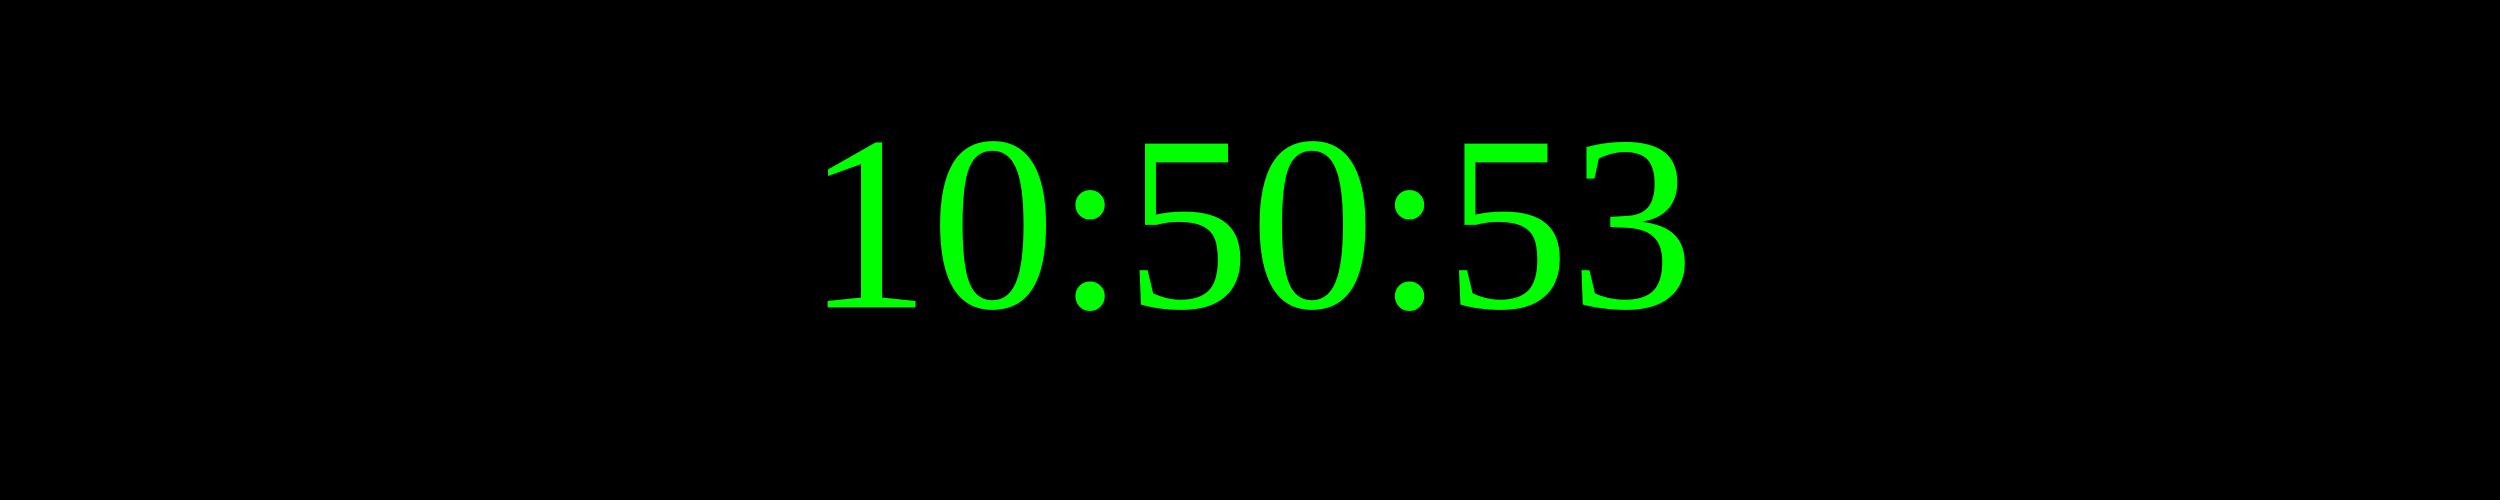
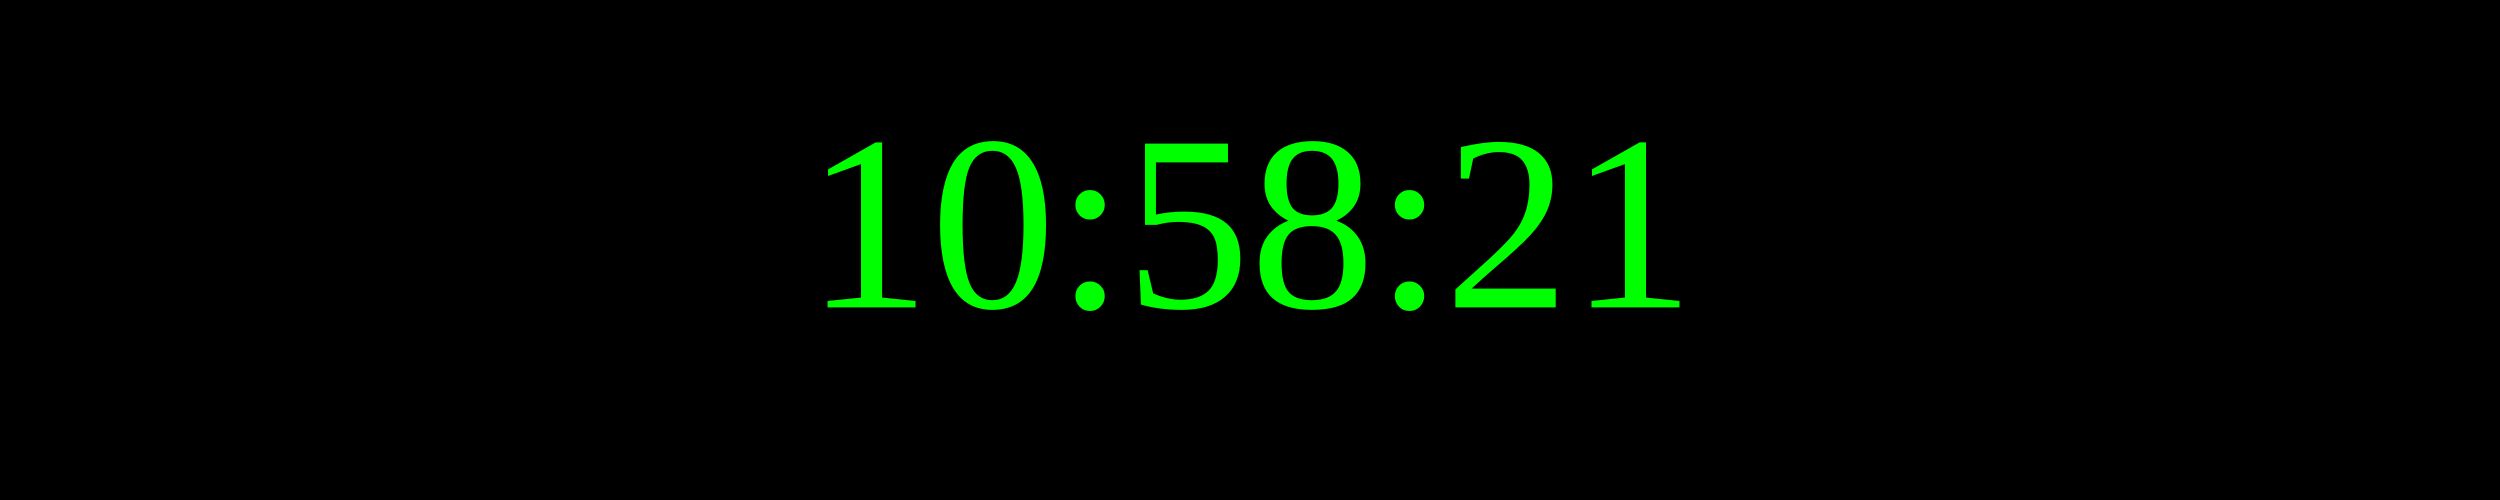
<svg xmlns="http://www.w3.org/2000/svg" width="250" height="50">
  <rect width="100%" height="100%" fill="black" />
  <text x="50%" y="50%" font-size="25" fill="lime" text-anchor="middle" dominant-baseline="middle">
- 10:50:53
+ 10:58:21
</text>
</svg>
